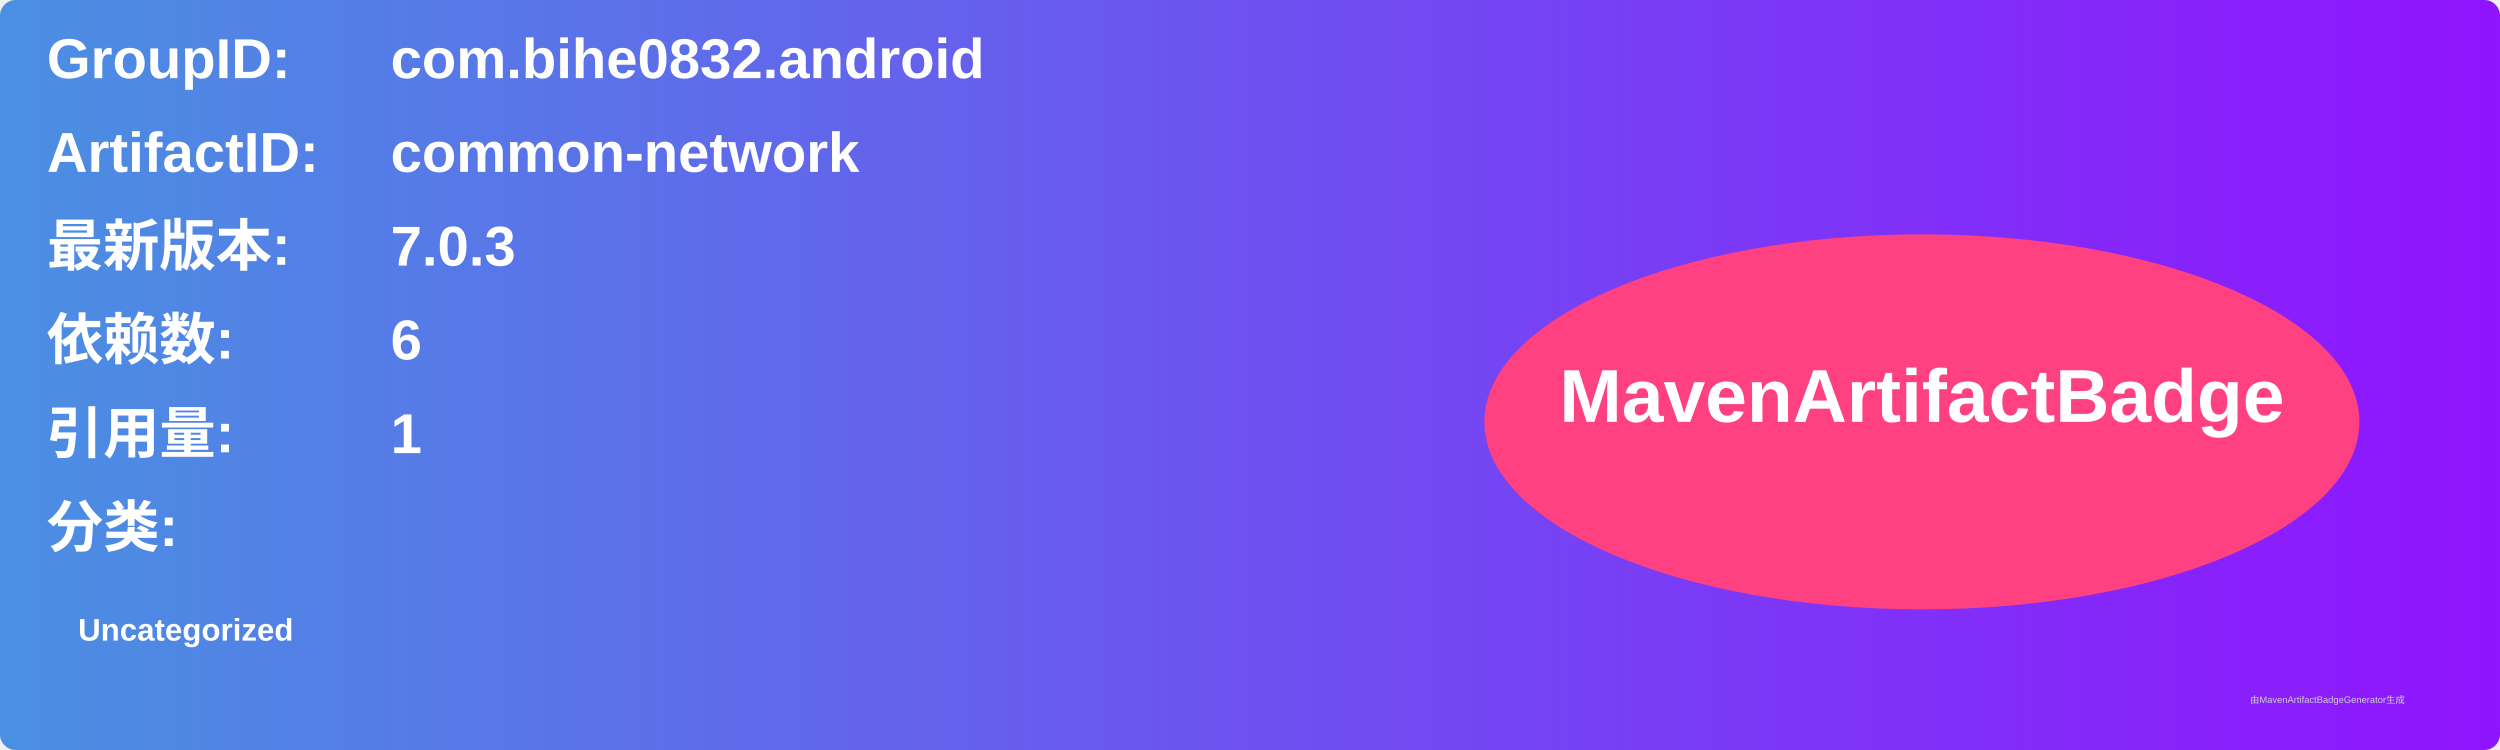
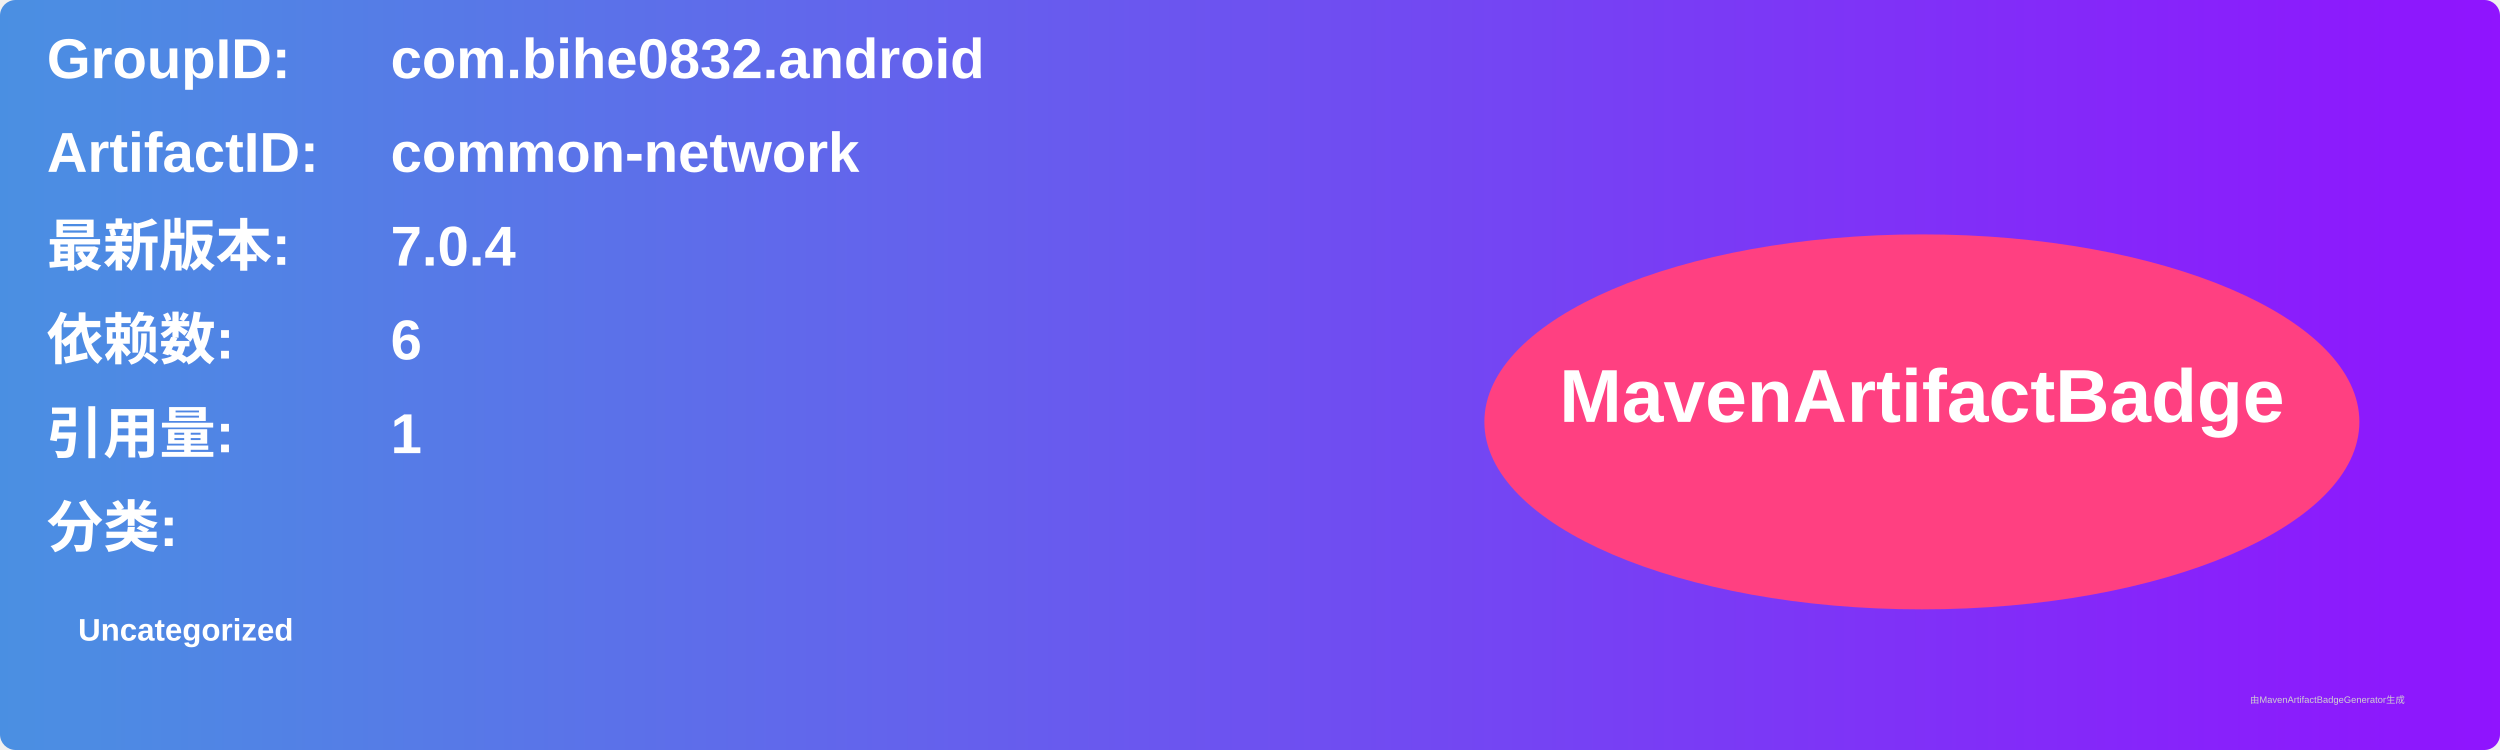
<svg xmlns="http://www.w3.org/2000/svg" width="800" height="240" viewBox="0 0 800 240">
  <linearGradient id="grad" x1="0%" y1="0%" x2="100%" y2="0%">
    <stop offset="0%" stop-color="#4a90e2" />
    <stop offset="100%" stop-color="#9013fe" />
  </linearGradient>
  <rect width="100%" height="100%" rx="5" ry="5" fill="url(#grad)" />
  <g transform="translate(15, 15)">
    <text x="0" y="10" font-family="Arial" font-size="18" fill="white" font-weight="bold" width="260">GroupID:</text>
    <text x="110" y="10" font-family="Arial" font-size="18" fill="white" font-weight="bold" width="460">com.bihe0832.android</text>
    <text x="0" y="40" font-family="Arial" font-size="18" fill="white" font-weight="bold" width="260">ArtifactID:</text>
    <text x="110" y="40" font-family="Arial" font-size="18" fill="white" font-weight="bold" width="460">common-network</text>
    <text x="0" y="70" font-family="Arial" font-size="18" fill="white" font-weight="bold">最新版本:</text>
    <text x="110" y="70" font-family="Arial" font-size="18" fill="white" font-weight="bold">
-       <tspan font-weight="bold">7.0.3</tspan>
+       <tspan font-weight="bold">7.0.4</tspan>
    </text>
    <text x="0" y="100" font-family="Arial" font-size="18" fill="white" font-weight="bold">依赖数: </text>
    <text x="110" y="100" font-family="Arial" font-size="18" fill="white">
      <tspan font-weight="bold">6</tspan>
    </text>
    <text x="0" y="130" font-family="Arial" font-size="18" fill="white" font-weight="bold">引用量: </text>
    <text x="110" y="130" font-family="Arial" font-size="18" fill="white">
      <tspan font-weight="bold">1</tspan>
    </text>
    <text x="0" y="160" font-family="Arial" font-size="18" fill="white" font-weight="bold">分类:</text>
    <text x="10" y="190" font-family="Arial" font-size="10" fill="white">
      <tspan font-weight="bold">Uncategorized</tspan>
    </text>
    <ellipse cx="600" cy="120" rx="140" ry="60" fill="#ff4081" />
    <text x="600" y="120" text-anchor="middle" font-family="Arial" font-size="24" fill="white" font-weight="bold">MavenArtifactBadge</text>
  </g>
  <text x="720" y="225" font-family="Arial" font-size="3" fill="#d0d0d0">由MavenArtifactBadgeGenerator生成</text>
</svg>
